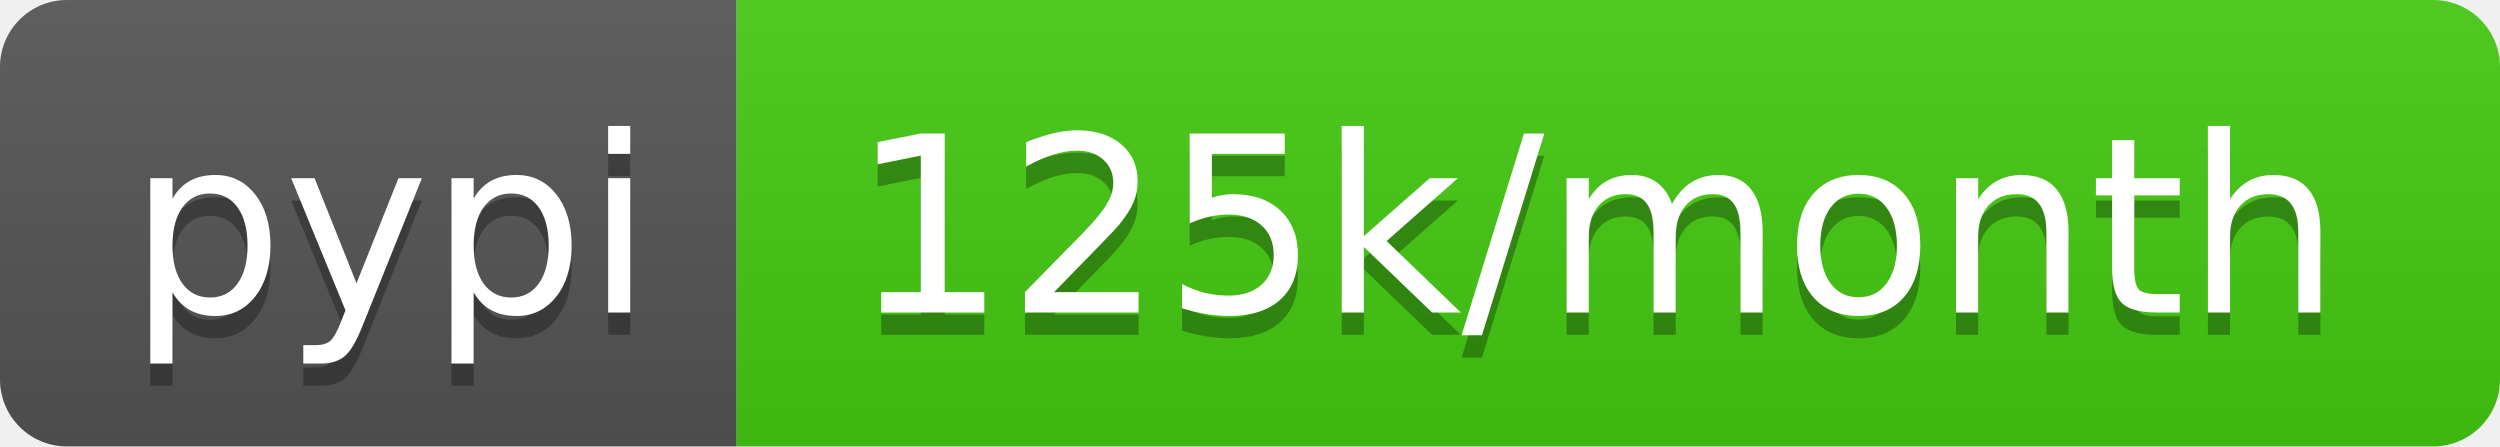
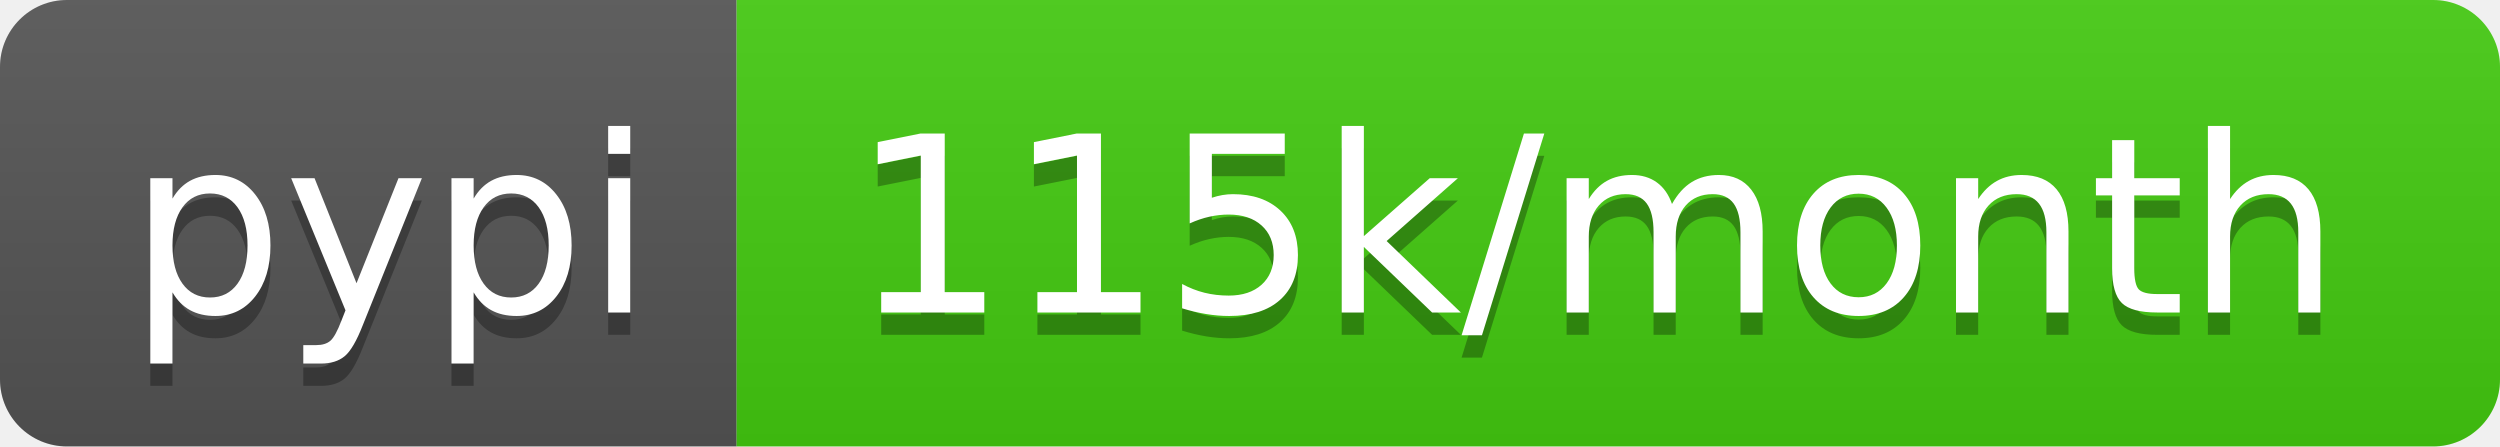
- <svg xmlns="http://www.w3.org/2000/svg" width="112" height="20" role="img" aria-label="pypi: 125k/month">
+ <svg xmlns="http://www.w3.org/2000/svg" width="112" height="20" role="img" aria-label="pypi: 115k/month">
  <linearGradient id="s" x2="0" y2="100%">
    <stop offset="0" stop-color="#bbb" stop-opacity=".1" />
    <stop offset="1" stop-opacity=".1" />
  </linearGradient>
  <clipPath id="r">
    <rect width="112" height="20" rx="3" fill="#fff" />
  </clipPath>
  <g clip-path="url(#r)">
    <rect width="33" height="20" fill="#555" />
    <rect x="33" width="79" height="20" fill="#4c1" />
    <rect width="112" height="20" fill="url(#s)" />
  </g>
  <g fill="#fff" text-anchor="middle" font-family="Verdana,Geneva,DejaVu Sans,sans-serif" text-rendering="geometricPrecision" font-size="110">
    <text aria-hidden="true" x="175" y="150" fill="#010101" fill-opacity=".3" transform="scale(.1)" textLength="230">pypi</text>
    <text x="175" y="140" transform="scale(.1)" fill="#fff" textLength="230">pypi</text>
-     <text aria-hidden="true" x="715" y="150" fill="#010101" fill-opacity=".3" transform="scale(.1)" textLength="690">125k/month</text>
-     <text x="715" y="140" transform="scale(.1)" fill="#fff" textLength="690">125k/month</text>
+     <text aria-hidden="true" x="715" y="150" fill="#010101" fill-opacity=".3" transform="scale(.1)" textLength="690">115k/month</text>
+     <text x="715" y="140" transform="scale(.1)" fill="#fff" textLength="690">115k/month</text>
  </g>
</svg>
